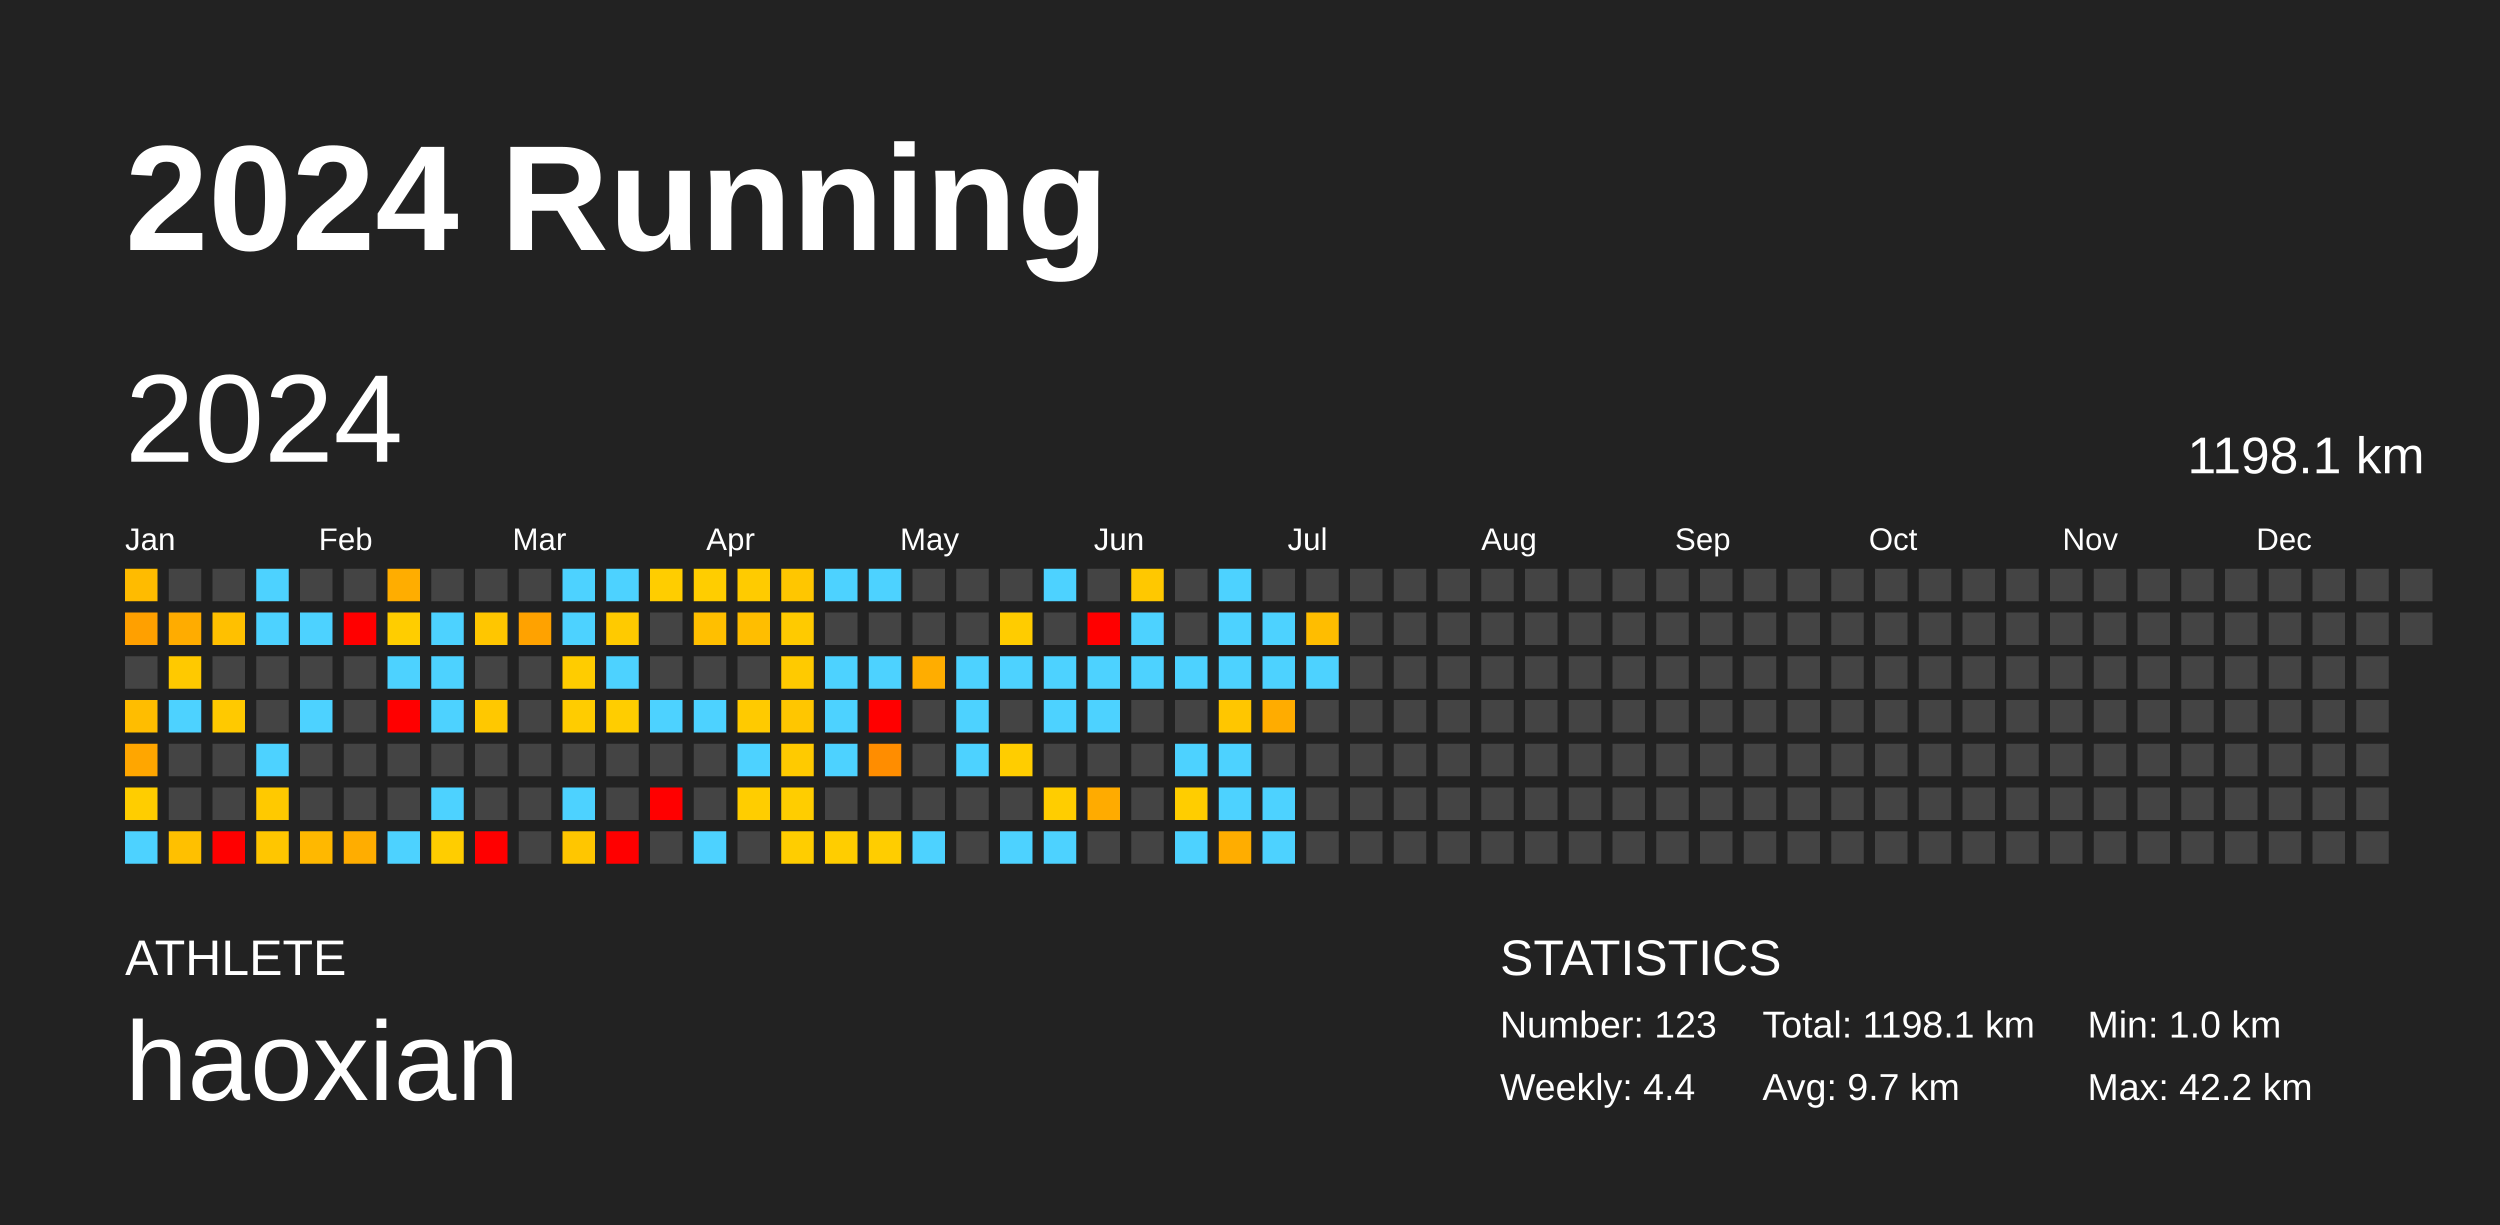
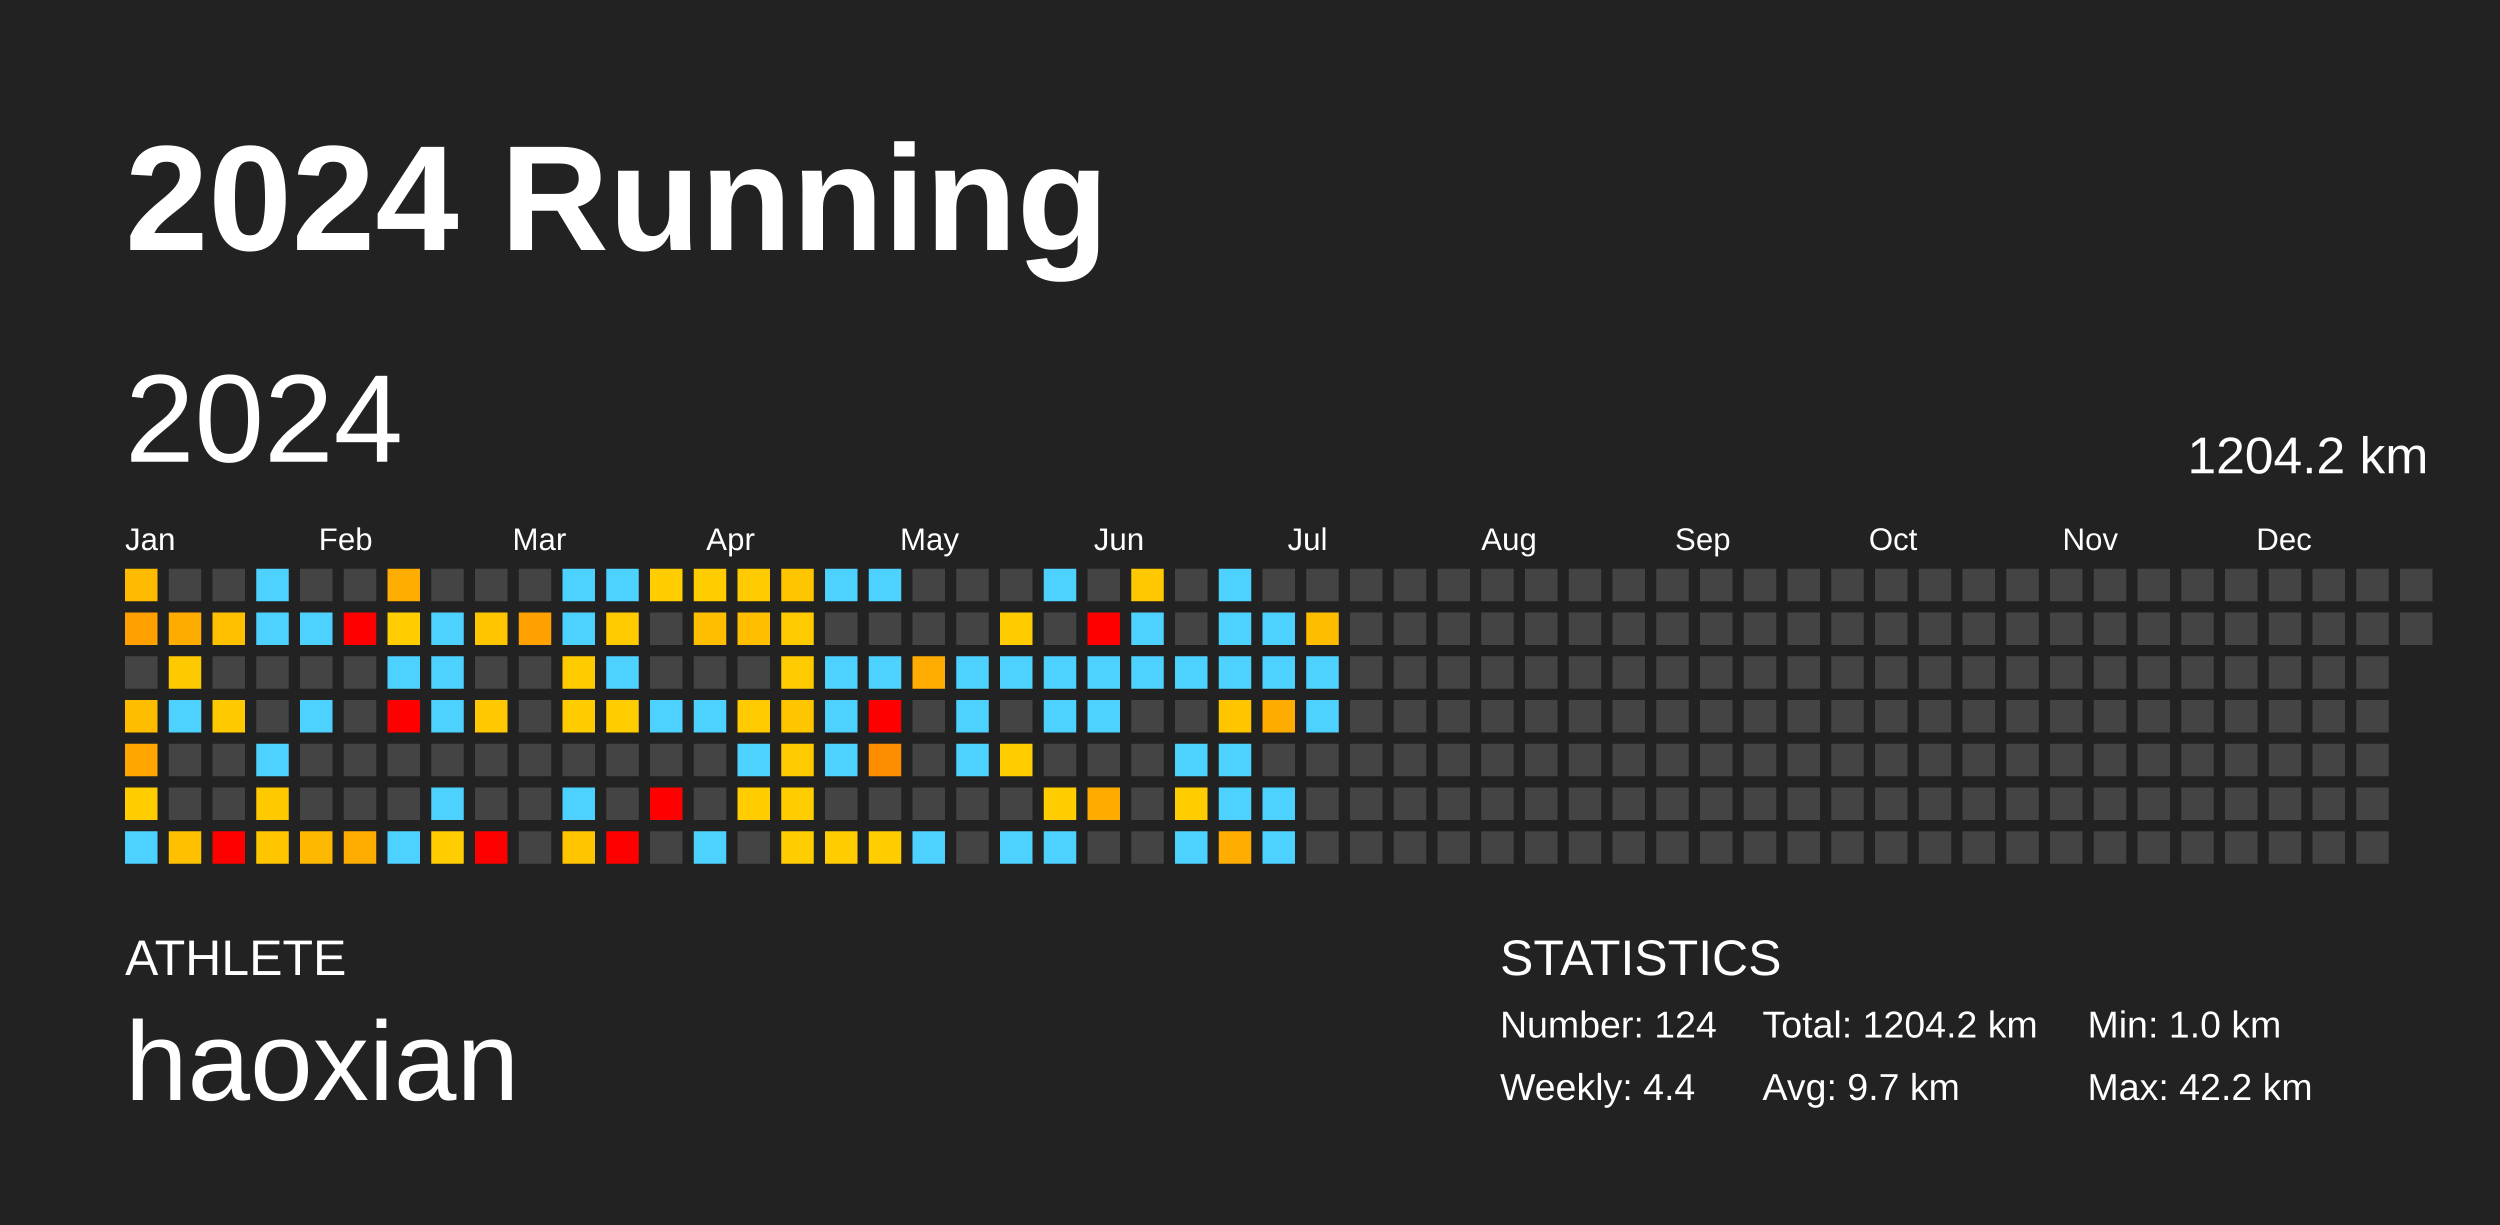
<svg xmlns="http://www.w3.org/2000/svg" baseProfile="full" height="98mm" version="1.1" viewBox="0,0,200,98" width="200mm">
  <defs />
  <rect fill="#222222" height="98" width="200" x="0" y="0" />
  <text fill="#FFFFFF" style="font-size:12px; font-family:Arial; font-weight:bold;" x="10" y="20">2024 Running</text>
  <text fill="#FFFFFF" style="font-size:4px; font-family:Arial" x="10" y="78">ATHLETE</text>
  <text fill="#FFFFFF" style="font-size:9px; font-family:Arial" x="10" y="88">haoxian</text>
  <text fill="#FFFFFF" style="font-size:4px; font-family:Arial" x="120" y="78">STATISTICS</text>
-   <text fill="#FFFFFF" style="font-size:3px; font-family:Arial" x="120" y="83">Number: 123</text>
+   <text fill="#FFFFFF" style="font-size:3px; font-family:Arial" x="120" y="83">Number: 124</text>
  <text fill="#FFFFFF" style="font-size:3px; font-family:Arial" x="120" y="88">Weekly: 4.4</text>
-   <text fill="#FFFFFF" style="font-size:3px; font-family:Arial" x="141" y="83">Total: 1198.1 km</text>
+   <text fill="#FFFFFF" style="font-size:3px; font-family:Arial" x="141" y="83">Total: 1204.2 km</text>
  <text fill="#FFFFFF" style="font-size:3px; font-family:Arial" x="141" y="88">Avg: 9.7 km</text>
  <text fill="#FFFFFF" style="font-size:3px; font-family:Arial" x="167" y="83">Min: 1.0 km</text>
  <text fill="#FFFFFF" style="font-size:3px; font-family:Arial" x="167" y="88">Max: 42.2 km</text>
  <text dominant-baseline="hanging" fill="#FFFFFF" style="font-size:10.0px; font-family:Arial;" x="10" y="30">2024</text>
-   <text dominant-baseline="hanging" fill="#FFFFFF" style="font-size:4.125px; font-family:Arial;" x="175" y="35">1198.1 km</text>
+   <text dominant-baseline="hanging" fill="#FFFFFF" style="font-size:4.125px; font-family:Arial;" x="175" y="35">1204.2 km</text>
  <text fill="#FFFFFF" style="font-size:2.5px; font-family:Arial" x="10.0" y="44">Jan</text>
  <text fill="#FFFFFF" style="font-size:2.5px; font-family:Arial" x="25.5" y="44">Feb</text>
  <text fill="#FFFFFF" style="font-size:2.5px; font-family:Arial" x="41.0" y="44">Mar</text>
  <text fill="#FFFFFF" style="font-size:2.5px; font-family:Arial" x="56.5" y="44">Apr</text>
  <text fill="#FFFFFF" style="font-size:2.5px; font-family:Arial" x="72.0" y="44">May</text>
  <text fill="#FFFFFF" style="font-size:2.5px; font-family:Arial" x="87.5" y="44">Jun</text>
  <text fill="#FFFFFF" style="font-size:2.5px; font-family:Arial" x="103.0" y="44">Jul</text>
  <text fill="#FFFFFF" style="font-size:2.5px; font-family:Arial" x="118.5" y="44">Aug</text>
  <text fill="#FFFFFF" style="font-size:2.5px; font-family:Arial" x="134.0" y="44">Sep</text>
  <text fill="#FFFFFF" style="font-size:2.5px; font-family:Arial" x="149.5" y="44">Oct</text>
  <text fill="#FFFFFF" style="font-size:2.5px; font-family:Arial" x="165.0" y="44">Nov</text>
  <text fill="#FFFFFF" style="font-size:2.5px; font-family:Arial" x="180.5" y="44">Dec</text>
  <rect fill="#ffbb00" height="2.6" width="2.6" x="10.0" y="45.5" />
  <rect fill="#ffa000" height="2.6" width="2.6" x="10.0" y="49.0" />
  <rect fill="#444444" height="2.6" width="2.6" x="10.0" y="52.5" />
  <rect fill="#ffbd00" height="2.6" width="2.6" x="10.0" y="56.0" />
  <rect fill="#ffa600" height="2.6" width="2.6" x="10.0" y="59.5" />
  <rect fill="#ffcd00" height="2.6" width="2.6" x="10.0" y="63.0" />
  <rect fill="#4dd2ff" height="2.6" width="2.6" x="10.0" y="66.5" />
  <rect fill="#444444" height="2.6" width="2.6" x="13.5" y="45.5" />
  <rect fill="#ffac00" height="2.6" width="2.6" x="13.5" y="49.0" />
  <rect fill="#ffc900" height="2.6" width="2.6" x="13.5" y="52.5" />
  <rect fill="#4dd2ff" height="2.6" width="2.6" x="13.5" y="56.0" />
  <rect fill="#444444" height="2.6" width="2.6" x="13.5" y="59.5" />
  <rect fill="#444444" height="2.6" width="2.6" x="13.5" y="63.0" />
  <rect fill="#ffc000" height="2.6" width="2.6" x="13.5" y="66.5" />
  <rect fill="#444444" height="2.6" width="2.6" x="17.0" y="45.5" />
  <rect fill="#ffc000" height="2.6" width="2.6" x="17.0" y="49.0" />
  <rect fill="#444444" height="2.6" width="2.6" x="17.0" y="52.5" />
  <rect fill="#ffc900" height="2.6" width="2.6" x="17.0" y="56.0" />
  <rect fill="#444444" height="2.6" width="2.6" x="17.0" y="59.5" />
  <rect fill="#444444" height="2.6" width="2.6" x="17.0" y="63.0" />
  <rect fill="red" height="2.6" width="2.6" x="17.0" y="66.5" />
  <rect fill="#4dd2ff" height="2.6" width="2.6" x="20.5" y="45.5" />
  <rect fill="#4dd2ff" height="2.6" width="2.6" x="20.5" y="49.0" />
  <rect fill="#444444" height="2.6" width="2.6" x="20.5" y="52.5" />
  <rect fill="#444444" height="2.6" width="2.6" x="20.5" y="56.0" />
  <rect fill="#4dd2ff" height="2.6" width="2.6" x="20.5" y="59.5" />
  <rect fill="#ffc900" height="2.6" width="2.6" x="20.5" y="63.0" />
  <rect fill="#ffc600" height="2.6" width="2.6" x="20.5" y="66.5" />
  <rect fill="#444444" height="2.6" width="2.6" x="24.0" y="45.5" />
  <rect fill="#4dd2ff" height="2.6" width="2.6" x="24.0" y="49.0" />
  <rect fill="#444444" height="2.6" width="2.6" x="24.0" y="52.5" />
  <rect fill="#4dd2ff" height="2.6" width="2.6" x="24.0" y="56.0" />
  <rect fill="#444444" height="2.6" width="2.6" x="24.0" y="59.5" />
  <rect fill="#444444" height="2.6" width="2.6" x="24.0" y="63.0" />
  <rect fill="#ffb800" height="2.6" width="2.6" x="24.0" y="66.5" />
  <rect fill="#444444" height="2.6" width="2.6" x="27.5" y="45.5" />
  <rect fill="red" height="2.6" width="2.6" x="27.5" y="49.0" />
  <rect fill="#444444" height="2.6" width="2.6" x="27.5" y="52.5" />
  <rect fill="#444444" height="2.6" width="2.6" x="27.5" y="56.0" />
  <rect fill="#444444" height="2.6" width="2.6" x="27.5" y="59.5" />
  <rect fill="#444444" height="2.6" width="2.6" x="27.5" y="63.0" />
  <rect fill="#ffad00" height="2.6" width="2.6" x="27.5" y="66.5" />
  <rect fill="#ffad00" height="2.6" width="2.6" x="31.0" y="45.5" />
  <rect fill="#ffcd00" height="2.6" width="2.6" x="31.0" y="49.0" />
  <rect fill="#4dd2ff" height="2.6" width="2.6" x="31.0" y="52.5" />
  <rect fill="red" height="2.6" width="2.6" x="31.0" y="56.0" />
  <rect fill="#444444" height="2.6" width="2.6" x="31.0" y="59.5" />
  <rect fill="#444444" height="2.6" width="2.6" x="31.0" y="63.0" />
  <rect fill="#4dd2ff" height="2.6" width="2.6" x="31.0" y="66.5" />
  <rect fill="#444444" height="2.6" width="2.6" x="34.5" y="45.5" />
  <rect fill="#4dd2ff" height="2.6" width="2.6" x="34.5" y="49.0" />
  <rect fill="#4dd2ff" height="2.6" width="2.6" x="34.5" y="52.5" />
  <rect fill="#4dd2ff" height="2.6" width="2.6" x="34.5" y="56.0" />
  <rect fill="#444444" height="2.6" width="2.6" x="34.5" y="59.5" />
  <rect fill="#4dd2ff" height="2.6" width="2.6" x="34.5" y="63.0" />
  <rect fill="#ffcd00" height="2.6" width="2.6" x="34.5" y="66.5" />
  <rect fill="#444444" height="2.6" width="2.6" x="38.0" y="45.5" />
  <rect fill="#ffc600" height="2.6" width="2.6" x="38.0" y="49.0" />
  <rect fill="#444444" height="2.6" width="2.6" x="38.0" y="52.5" />
  <rect fill="#ffc800" height="2.6" width="2.6" x="38.0" y="56.0" />
  <rect fill="#444444" height="2.6" width="2.6" x="38.0" y="59.5" />
  <rect fill="#444444" height="2.6" width="2.6" x="38.0" y="63.0" />
  <rect fill="red" height="2.6" width="2.6" x="38.0" y="66.5" />
  <rect fill="#444444" height="2.6" width="2.6" x="41.5" y="45.5" />
  <rect fill="#ffa200" height="2.6" width="2.6" x="41.5" y="49.0" />
  <rect fill="#444444" height="2.6" width="2.6" x="41.5" y="52.5" />
  <rect fill="#444444" height="2.6" width="2.6" x="41.5" y="56.0" />
  <rect fill="#444444" height="2.6" width="2.6" x="41.5" y="59.5" />
  <rect fill="#444444" height="2.6" width="2.6" x="41.5" y="63.0" />
  <rect fill="#444444" height="2.6" width="2.6" x="41.5" y="66.5" />
  <rect fill="#4dd2ff" height="2.6" width="2.6" x="45.0" y="45.5" />
  <rect fill="#4dd2ff" height="2.6" width="2.6" x="45.0" y="49.0" />
  <rect fill="#ffcc00" height="2.6" width="2.6" x="45.0" y="52.5" />
  <rect fill="#ffcc00" height="2.6" width="2.6" x="45.0" y="56.0" />
  <rect fill="#444444" height="2.6" width="2.6" x="45.0" y="59.5" />
  <rect fill="#4dd2ff" height="2.6" width="2.6" x="45.0" y="63.0" />
  <rect fill="#ffc600" height="2.6" width="2.6" x="45.0" y="66.5" />
  <rect fill="#4dd2ff" height="2.6" width="2.6" x="48.5" y="45.5" />
  <rect fill="#ffca00" height="2.6" width="2.6" x="48.5" y="49.0" />
  <rect fill="#4dd2ff" height="2.6" width="2.6" x="48.5" y="52.5" />
  <rect fill="#ffcd00" height="2.6" width="2.6" x="48.5" y="56.0" />
  <rect fill="#444444" height="2.6" width="2.6" x="48.5" y="59.5" />
  <rect fill="#444444" height="2.6" width="2.6" x="48.5" y="63.0" />
  <rect fill="red" height="2.6" width="2.6" x="48.5" y="66.5" />
  <rect fill="#ffcd00" height="2.6" width="2.6" x="52.0" y="45.5" />
  <rect fill="#444444" height="2.6" width="2.6" x="52.0" y="49.0" />
  <rect fill="#444444" height="2.6" width="2.6" x="52.0" y="52.5" />
  <rect fill="#4dd2ff" height="2.6" width="2.6" x="52.0" y="56.0" />
  <rect fill="#444444" height="2.6" width="2.6" x="52.0" y="59.5" />
  <rect fill="red" height="2.6" width="2.6" x="52.0" y="63.0" />
  <rect fill="#444444" height="2.6" width="2.6" x="52.0" y="66.5" />
  <rect fill="#ffcd00" height="2.6" width="2.6" x="55.5" y="45.5" />
  <rect fill="#ffbf00" height="2.6" width="2.6" x="55.5" y="49.0" />
  <rect fill="#444444" height="2.6" width="2.6" x="55.5" y="52.5" />
  <rect fill="#4dd2ff" height="2.6" width="2.6" x="55.5" y="56.0" />
  <rect fill="#444444" height="2.6" width="2.6" x="55.5" y="59.5" />
  <rect fill="#444444" height="2.6" width="2.6" x="55.5" y="63.0" />
  <rect fill="#4dd2ff" height="2.6" width="2.6" x="55.5" y="66.5" />
  <rect fill="#ffcb00" height="2.6" width="2.6" x="59.0" y="45.5" />
  <rect fill="#ffbe00" height="2.6" width="2.6" x="59.0" y="49.0" />
  <rect fill="#444444" height="2.6" width="2.6" x="59.0" y="52.5" />
  <rect fill="#ffca00" height="2.6" width="2.6" x="59.0" y="56.0" />
  <rect fill="#4dd2ff" height="2.6" width="2.6" x="59.0" y="59.5" />
  <rect fill="#ffcd00" height="2.6" width="2.6" x="59.0" y="63.0" />
  <rect fill="#444444" height="2.6" width="2.6" x="59.0" y="66.5" />
  <rect fill="#ffc600" height="2.6" width="2.6" x="62.5" y="45.5" />
  <rect fill="#ffca00" height="2.6" width="2.6" x="62.5" y="49.0" />
  <rect fill="#ffca00" height="2.6" width="2.6" x="62.5" y="52.5" />
  <rect fill="#ffc600" height="2.6" width="2.6" x="62.5" y="56.0" />
  <rect fill="#ffca00" height="2.6" width="2.6" x="62.5" y="59.5" />
  <rect fill="#ffcd00" height="2.6" width="2.6" x="62.5" y="63.0" />
  <rect fill="#ffcd00" height="2.6" width="2.6" x="62.5" y="66.5" />
  <rect fill="#4dd2ff" height="2.6" width="2.6" x="66.0" y="45.5" />
  <rect fill="#444444" height="2.6" width="2.6" x="66.0" y="49.0" />
  <rect fill="#4dd2ff" height="2.6" width="2.6" x="66.0" y="52.5" />
  <rect fill="#4dd2ff" height="2.6" width="2.6" x="66.0" y="56.0" />
  <rect fill="#4dd2ff" height="2.6" width="2.6" x="66.0" y="59.5" />
  <rect fill="#444444" height="2.6" width="2.6" x="66.0" y="63.0" />
  <rect fill="#ffcd00" height="2.6" width="2.6" x="66.0" y="66.5" />
  <rect fill="#4dd2ff" height="2.6" width="2.6" x="69.5" y="45.5" />
  <rect fill="#444444" height="2.6" width="2.6" x="69.5" y="49.0" />
  <rect fill="#4dd2ff" height="2.6" width="2.6" x="69.5" y="52.5" />
  <rect fill="red" height="2.6" width="2.6" x="69.5" y="56.0" />
  <rect fill="#ff8d00" height="2.6" width="2.6" x="69.5" y="59.5" />
  <rect fill="#444444" height="2.6" width="2.6" x="69.5" y="63.0" />
  <rect fill="#ffcd00" height="2.6" width="2.6" x="69.5" y="66.5" />
  <rect fill="#444444" height="2.6" width="2.6" x="73.0" y="45.5" />
  <rect fill="#444444" height="2.6" width="2.6" x="73.0" y="49.0" />
  <rect fill="#ffad00" height="2.6" width="2.6" x="73.0" y="52.5" />
  <rect fill="#444444" height="2.6" width="2.6" x="73.0" y="56.0" />
  <rect fill="#444444" height="2.6" width="2.6" x="73.0" y="59.5" />
  <rect fill="#444444" height="2.6" width="2.6" x="73.0" y="63.0" />
  <rect fill="#4dd2ff" height="2.6" width="2.6" x="73.0" y="66.5" />
  <rect fill="#444444" height="2.6" width="2.6" x="76.5" y="45.5" />
  <rect fill="#444444" height="2.6" width="2.6" x="76.5" y="49.0" />
  <rect fill="#4dd2ff" height="2.6" width="2.6" x="76.5" y="52.5" />
  <rect fill="#4dd2ff" height="2.6" width="2.6" x="76.5" y="56.0" />
  <rect fill="#4dd2ff" height="2.6" width="2.6" x="76.5" y="59.5" />
  <rect fill="#444444" height="2.6" width="2.6" x="76.5" y="63.0" />
  <rect fill="#444444" height="2.6" width="2.6" x="76.5" y="66.5" />
  <rect fill="#444444" height="2.6" width="2.6" x="80.0" y="45.5" />
  <rect fill="#ffcc00" height="2.6" width="2.6" x="80.0" y="49.0" />
  <rect fill="#4dd2ff" height="2.6" width="2.6" x="80.0" y="52.5" />
  <rect fill="#444444" height="2.6" width="2.6" x="80.0" y="56.0" />
  <rect fill="#ffcd00" height="2.6" width="2.6" x="80.0" y="59.5" />
  <rect fill="#444444" height="2.6" width="2.6" x="80.0" y="63.0" />
  <rect fill="#4dd2ff" height="2.6" width="2.6" x="80.0" y="66.5" />
  <rect fill="#4dd2ff" height="2.6" width="2.6" x="83.5" y="45.5" />
  <rect fill="#444444" height="2.6" width="2.6" x="83.5" y="49.0" />
  <rect fill="#4dd2ff" height="2.6" width="2.6" x="83.5" y="52.5" />
  <rect fill="#4dd2ff" height="2.6" width="2.6" x="83.5" y="56.0" />
  <rect fill="#444444" height="2.6" width="2.6" x="83.5" y="59.5" />
  <rect fill="#ffcd00" height="2.6" width="2.6" x="83.5" y="63.0" />
  <rect fill="#4dd2ff" height="2.6" width="2.6" x="83.5" y="66.5" />
  <rect fill="#444444" height="2.6" width="2.6" x="87.0" y="45.5" />
  <rect fill="red" height="2.6" width="2.6" x="87.0" y="49.0" />
  <rect fill="#4dd2ff" height="2.6" width="2.6" x="87.0" y="52.5" />
  <rect fill="#4dd2ff" height="2.6" width="2.6" x="87.0" y="56.0" />
  <rect fill="#444444" height="2.6" width="2.6" x="87.0" y="59.5" />
  <rect fill="#ffab00" height="2.6" width="2.6" x="87.0" y="63.0" />
  <rect fill="#444444" height="2.6" width="2.6" x="87.0" y="66.5" />
  <rect fill="#ffc800" height="2.6" width="2.6" x="90.5" y="45.5" />
  <rect fill="#4dd2ff" height="2.6" width="2.6" x="90.5" y="49.0" />
  <rect fill="#4dd2ff" height="2.6" width="2.6" x="90.5" y="52.5" />
  <rect fill="#444444" height="2.6" width="2.6" x="90.5" y="56.0" />
  <rect fill="#444444" height="2.6" width="2.6" x="90.5" y="59.5" />
  <rect fill="#444444" height="2.6" width="2.6" x="90.5" y="63.0" />
  <rect fill="#444444" height="2.6" width="2.6" x="90.5" y="66.5" />
  <rect fill="#444444" height="2.6" width="2.6" x="94.0" y="45.5" />
  <rect fill="#444444" height="2.6" width="2.6" x="94.0" y="49.0" />
  <rect fill="#4dd2ff" height="2.6" width="2.6" x="94.0" y="52.5" />
  <rect fill="#444444" height="2.6" width="2.6" x="94.0" y="56.0" />
  <rect fill="#4dd2ff" height="2.6" width="2.6" x="94.0" y="59.5" />
  <rect fill="#ffcd00" height="2.6" width="2.6" x="94.0" y="63.0" />
  <rect fill="#4dd2ff" height="2.6" width="2.6" x="94.0" y="66.5" />
  <rect fill="#4dd2ff" height="2.6" width="2.6" x="97.5" y="45.5" />
  <rect fill="#4dd2ff" height="2.6" width="2.6" x="97.5" y="49.0" />
  <rect fill="#4dd2ff" height="2.6" width="2.6" x="97.5" y="52.5" />
  <rect fill="#ffc600" height="2.6" width="2.6" x="97.5" y="56.0" />
  <rect fill="#4dd2ff" height="2.6" width="2.6" x="97.5" y="59.5" />
  <rect fill="#4dd2ff" height="2.6" width="2.6" x="97.5" y="63.0" />
  <rect fill="#ffad00" height="2.6" width="2.6" x="97.5" y="66.5" />
  <rect fill="#444444" height="2.6" width="2.6" x="101.0" y="45.5" />
  <rect fill="#4dd2ff" height="2.6" width="2.6" x="101.0" y="49.0" />
  <rect fill="#4dd2ff" height="2.6" width="2.6" x="101.0" y="52.5" />
  <rect fill="#ffac00" height="2.6" width="2.6" x="101.0" y="56.0" />
  <rect fill="#444444" height="2.6" width="2.6" x="101.0" y="59.5" />
  <rect fill="#4dd2ff" height="2.6" width="2.6" x="101.0" y="63.0" />
  <rect fill="#4dd2ff" height="2.6" width="2.6" x="101.0" y="66.5" />
  <rect fill="#444444" height="2.6" width="2.6" x="104.5" y="45.5" />
  <rect fill="#ffbd00" height="2.6" width="2.6" x="104.5" y="49.0" />
  <rect fill="#4dd2ff" height="2.6" width="2.6" x="104.5" y="52.5" />
-   <rect fill="#444444" height="2.6" width="2.6" x="104.5" y="56.0" />
+   <rect fill="#4dd2ff" height="2.6" width="2.6" x="104.5" y="56.0" />
  <rect fill="#444444" height="2.6" width="2.6" x="104.5" y="59.5" />
  <rect fill="#444444" height="2.6" width="2.6" x="104.5" y="63.0" />
  <rect fill="#444444" height="2.6" width="2.6" x="104.5" y="66.5" />
  <rect fill="#444444" height="2.6" width="2.6" x="108.0" y="45.5" />
  <rect fill="#444444" height="2.6" width="2.6" x="108.0" y="49.0" />
  <rect fill="#444444" height="2.6" width="2.6" x="108.0" y="52.5" />
  <rect fill="#444444" height="2.6" width="2.6" x="108.0" y="56.0" />
  <rect fill="#444444" height="2.6" width="2.6" x="108.0" y="59.5" />
  <rect fill="#444444" height="2.6" width="2.6" x="108.0" y="63.0" />
  <rect fill="#444444" height="2.6" width="2.6" x="108.0" y="66.5" />
  <rect fill="#444444" height="2.6" width="2.6" x="111.5" y="45.5" />
  <rect fill="#444444" height="2.6" width="2.6" x="111.5" y="49.0" />
  <rect fill="#444444" height="2.6" width="2.6" x="111.5" y="52.5" />
  <rect fill="#444444" height="2.6" width="2.6" x="111.5" y="56.0" />
  <rect fill="#444444" height="2.6" width="2.6" x="111.5" y="59.5" />
  <rect fill="#444444" height="2.6" width="2.6" x="111.5" y="63.0" />
  <rect fill="#444444" height="2.6" width="2.6" x="111.5" y="66.5" />
  <rect fill="#444444" height="2.6" width="2.6" x="115.0" y="45.5" />
  <rect fill="#444444" height="2.6" width="2.6" x="115.0" y="49.0" />
  <rect fill="#444444" height="2.6" width="2.6" x="115.0" y="52.5" />
  <rect fill="#444444" height="2.6" width="2.6" x="115.0" y="56.0" />
  <rect fill="#444444" height="2.6" width="2.6" x="115.0" y="59.5" />
  <rect fill="#444444" height="2.6" width="2.6" x="115.0" y="63.0" />
  <rect fill="#444444" height="2.6" width="2.6" x="115.0" y="66.5" />
  <rect fill="#444444" height="2.6" width="2.6" x="118.5" y="45.5" />
  <rect fill="#444444" height="2.6" width="2.6" x="118.5" y="49.0" />
  <rect fill="#444444" height="2.6" width="2.6" x="118.5" y="52.5" />
  <rect fill="#444444" height="2.6" width="2.6" x="118.5" y="56.0" />
  <rect fill="#444444" height="2.6" width="2.6" x="118.5" y="59.5" />
  <rect fill="#444444" height="2.6" width="2.6" x="118.5" y="63.0" />
  <rect fill="#444444" height="2.6" width="2.6" x="118.5" y="66.5" />
  <rect fill="#444444" height="2.6" width="2.6" x="122.0" y="45.5" />
  <rect fill="#444444" height="2.6" width="2.6" x="122.0" y="49.0" />
  <rect fill="#444444" height="2.6" width="2.6" x="122.0" y="52.5" />
  <rect fill="#444444" height="2.6" width="2.6" x="122.0" y="56.0" />
  <rect fill="#444444" height="2.6" width="2.6" x="122.0" y="59.5" />
  <rect fill="#444444" height="2.6" width="2.6" x="122.0" y="63.0" />
  <rect fill="#444444" height="2.6" width="2.6" x="122.0" y="66.5" />
  <rect fill="#444444" height="2.6" width="2.6" x="125.5" y="45.5" />
  <rect fill="#444444" height="2.6" width="2.6" x="125.5" y="49.0" />
  <rect fill="#444444" height="2.6" width="2.6" x="125.5" y="52.5" />
  <rect fill="#444444" height="2.6" width="2.6" x="125.5" y="56.0" />
  <rect fill="#444444" height="2.6" width="2.6" x="125.5" y="59.5" />
  <rect fill="#444444" height="2.6" width="2.6" x="125.5" y="63.0" />
  <rect fill="#444444" height="2.6" width="2.6" x="125.5" y="66.5" />
  <rect fill="#444444" height="2.6" width="2.6" x="129.0" y="45.5" />
  <rect fill="#444444" height="2.6" width="2.6" x="129.0" y="49.0" />
  <rect fill="#444444" height="2.6" width="2.6" x="129.0" y="52.5" />
  <rect fill="#444444" height="2.6" width="2.6" x="129.0" y="56.0" />
  <rect fill="#444444" height="2.6" width="2.6" x="129.0" y="59.5" />
  <rect fill="#444444" height="2.6" width="2.6" x="129.0" y="63.0" />
  <rect fill="#444444" height="2.6" width="2.6" x="129.0" y="66.5" />
  <rect fill="#444444" height="2.6" width="2.6" x="132.5" y="45.5" />
  <rect fill="#444444" height="2.6" width="2.6" x="132.5" y="49.0" />
  <rect fill="#444444" height="2.6" width="2.6" x="132.5" y="52.5" />
  <rect fill="#444444" height="2.6" width="2.6" x="132.5" y="56.0" />
  <rect fill="#444444" height="2.6" width="2.6" x="132.5" y="59.5" />
  <rect fill="#444444" height="2.6" width="2.6" x="132.5" y="63.0" />
  <rect fill="#444444" height="2.6" width="2.6" x="132.5" y="66.5" />
  <rect fill="#444444" height="2.6" width="2.6" x="136.0" y="45.5" />
  <rect fill="#444444" height="2.6" width="2.6" x="136.0" y="49.0" />
  <rect fill="#444444" height="2.6" width="2.6" x="136.0" y="52.5" />
  <rect fill="#444444" height="2.6" width="2.6" x="136.0" y="56.0" />
  <rect fill="#444444" height="2.6" width="2.6" x="136.0" y="59.5" />
  <rect fill="#444444" height="2.6" width="2.6" x="136.0" y="63.0" />
  <rect fill="#444444" height="2.6" width="2.6" x="136.0" y="66.5" />
  <rect fill="#444444" height="2.6" width="2.6" x="139.5" y="45.5" />
  <rect fill="#444444" height="2.6" width="2.6" x="139.5" y="49.0" />
  <rect fill="#444444" height="2.6" width="2.6" x="139.5" y="52.5" />
  <rect fill="#444444" height="2.6" width="2.6" x="139.5" y="56.0" />
  <rect fill="#444444" height="2.6" width="2.6" x="139.5" y="59.5" />
  <rect fill="#444444" height="2.6" width="2.6" x="139.5" y="63.0" />
  <rect fill="#444444" height="2.6" width="2.6" x="139.5" y="66.5" />
  <rect fill="#444444" height="2.6" width="2.6" x="143.0" y="45.5" />
  <rect fill="#444444" height="2.6" width="2.6" x="143.0" y="49.0" />
  <rect fill="#444444" height="2.6" width="2.6" x="143.0" y="52.5" />
  <rect fill="#444444" height="2.6" width="2.6" x="143.0" y="56.0" />
  <rect fill="#444444" height="2.6" width="2.6" x="143.0" y="59.5" />
  <rect fill="#444444" height="2.6" width="2.6" x="143.0" y="63.0" />
  <rect fill="#444444" height="2.6" width="2.6" x="143.0" y="66.5" />
  <rect fill="#444444" height="2.6" width="2.6" x="146.5" y="45.5" />
  <rect fill="#444444" height="2.6" width="2.6" x="146.5" y="49.0" />
  <rect fill="#444444" height="2.6" width="2.6" x="146.5" y="52.5" />
  <rect fill="#444444" height="2.6" width="2.6" x="146.5" y="56.0" />
  <rect fill="#444444" height="2.6" width="2.6" x="146.5" y="59.5" />
  <rect fill="#444444" height="2.6" width="2.6" x="146.5" y="63.0" />
  <rect fill="#444444" height="2.6" width="2.6" x="146.5" y="66.5" />
  <rect fill="#444444" height="2.6" width="2.6" x="150.0" y="45.5" />
  <rect fill="#444444" height="2.6" width="2.6" x="150.0" y="49.0" />
  <rect fill="#444444" height="2.6" width="2.6" x="150.0" y="52.5" />
  <rect fill="#444444" height="2.6" width="2.6" x="150.0" y="56.0" />
  <rect fill="#444444" height="2.6" width="2.6" x="150.0" y="59.5" />
  <rect fill="#444444" height="2.6" width="2.6" x="150.0" y="63.0" />
  <rect fill="#444444" height="2.6" width="2.6" x="150.0" y="66.5" />
  <rect fill="#444444" height="2.6" width="2.6" x="153.5" y="45.5" />
  <rect fill="#444444" height="2.6" width="2.6" x="153.5" y="49.0" />
  <rect fill="#444444" height="2.6" width="2.6" x="153.5" y="52.5" />
  <rect fill="#444444" height="2.6" width="2.6" x="153.5" y="56.0" />
  <rect fill="#444444" height="2.6" width="2.6" x="153.5" y="59.5" />
  <rect fill="#444444" height="2.6" width="2.6" x="153.5" y="63.0" />
  <rect fill="#444444" height="2.6" width="2.6" x="153.5" y="66.5" />
  <rect fill="#444444" height="2.6" width="2.6" x="157.0" y="45.5" />
  <rect fill="#444444" height="2.6" width="2.6" x="157.0" y="49.0" />
  <rect fill="#444444" height="2.6" width="2.6" x="157.0" y="52.5" />
  <rect fill="#444444" height="2.6" width="2.6" x="157.0" y="56.0" />
  <rect fill="#444444" height="2.6" width="2.6" x="157.0" y="59.5" />
  <rect fill="#444444" height="2.6" width="2.6" x="157.0" y="63.0" />
  <rect fill="#444444" height="2.6" width="2.6" x="157.0" y="66.5" />
  <rect fill="#444444" height="2.6" width="2.6" x="160.5" y="45.5" />
  <rect fill="#444444" height="2.6" width="2.6" x="160.5" y="49.0" />
  <rect fill="#444444" height="2.6" width="2.6" x="160.5" y="52.5" />
  <rect fill="#444444" height="2.6" width="2.6" x="160.5" y="56.0" />
  <rect fill="#444444" height="2.6" width="2.6" x="160.5" y="59.5" />
  <rect fill="#444444" height="2.6" width="2.6" x="160.5" y="63.0" />
  <rect fill="#444444" height="2.6" width="2.6" x="160.5" y="66.5" />
  <rect fill="#444444" height="2.6" width="2.6" x="164.0" y="45.5" />
  <rect fill="#444444" height="2.6" width="2.6" x="164.0" y="49.0" />
  <rect fill="#444444" height="2.6" width="2.6" x="164.0" y="52.5" />
  <rect fill="#444444" height="2.6" width="2.6" x="164.0" y="56.0" />
  <rect fill="#444444" height="2.6" width="2.6" x="164.0" y="59.5" />
  <rect fill="#444444" height="2.6" width="2.6" x="164.0" y="63.0" />
  <rect fill="#444444" height="2.6" width="2.6" x="164.0" y="66.5" />
  <rect fill="#444444" height="2.6" width="2.6" x="167.5" y="45.5" />
  <rect fill="#444444" height="2.6" width="2.6" x="167.5" y="49.0" />
  <rect fill="#444444" height="2.6" width="2.6" x="167.5" y="52.5" />
  <rect fill="#444444" height="2.6" width="2.6" x="167.5" y="56.0" />
  <rect fill="#444444" height="2.6" width="2.6" x="167.5" y="59.5" />
  <rect fill="#444444" height="2.6" width="2.6" x="167.5" y="63.0" />
  <rect fill="#444444" height="2.6" width="2.6" x="167.5" y="66.5" />
  <rect fill="#444444" height="2.6" width="2.6" x="171.0" y="45.5" />
  <rect fill="#444444" height="2.6" width="2.6" x="171.0" y="49.0" />
  <rect fill="#444444" height="2.6" width="2.6" x="171.0" y="52.5" />
  <rect fill="#444444" height="2.6" width="2.6" x="171.0" y="56.0" />
  <rect fill="#444444" height="2.6" width="2.6" x="171.0" y="59.5" />
  <rect fill="#444444" height="2.6" width="2.6" x="171.0" y="63.0" />
  <rect fill="#444444" height="2.6" width="2.6" x="171.0" y="66.5" />
  <rect fill="#444444" height="2.6" width="2.6" x="174.5" y="45.5" />
  <rect fill="#444444" height="2.6" width="2.6" x="174.5" y="49.0" />
  <rect fill="#444444" height="2.6" width="2.6" x="174.5" y="52.5" />
  <rect fill="#444444" height="2.6" width="2.6" x="174.5" y="56.0" />
  <rect fill="#444444" height="2.6" width="2.6" x="174.5" y="59.5" />
  <rect fill="#444444" height="2.6" width="2.6" x="174.5" y="63.0" />
  <rect fill="#444444" height="2.6" width="2.6" x="174.5" y="66.5" />
  <rect fill="#444444" height="2.6" width="2.6" x="178.0" y="45.5" />
  <rect fill="#444444" height="2.6" width="2.6" x="178.0" y="49.0" />
  <rect fill="#444444" height="2.6" width="2.6" x="178.0" y="52.5" />
  <rect fill="#444444" height="2.6" width="2.6" x="178.0" y="56.0" />
  <rect fill="#444444" height="2.6" width="2.6" x="178.0" y="59.5" />
  <rect fill="#444444" height="2.6" width="2.6" x="178.0" y="63.0" />
  <rect fill="#444444" height="2.6" width="2.6" x="178.0" y="66.5" />
  <rect fill="#444444" height="2.6" width="2.6" x="181.5" y="45.5" />
  <rect fill="#444444" height="2.6" width="2.6" x="181.5" y="49.0" />
  <rect fill="#444444" height="2.6" width="2.6" x="181.5" y="52.5" />
  <rect fill="#444444" height="2.6" width="2.6" x="181.5" y="56.0" />
  <rect fill="#444444" height="2.6" width="2.6" x="181.5" y="59.5" />
  <rect fill="#444444" height="2.6" width="2.6" x="181.5" y="63.0" />
  <rect fill="#444444" height="2.6" width="2.6" x="181.5" y="66.5" />
  <rect fill="#444444" height="2.6" width="2.6" x="185.0" y="45.5" />
  <rect fill="#444444" height="2.6" width="2.6" x="185.0" y="49.0" />
  <rect fill="#444444" height="2.6" width="2.6" x="185.0" y="52.5" />
  <rect fill="#444444" height="2.6" width="2.6" x="185.0" y="56.0" />
  <rect fill="#444444" height="2.6" width="2.6" x="185.0" y="59.5" />
  <rect fill="#444444" height="2.6" width="2.6" x="185.0" y="63.0" />
  <rect fill="#444444" height="2.6" width="2.6" x="185.0" y="66.5" />
  <rect fill="#444444" height="2.6" width="2.6" x="188.5" y="45.5" />
  <rect fill="#444444" height="2.6" width="2.6" x="188.5" y="49.0" />
  <rect fill="#444444" height="2.6" width="2.6" x="188.5" y="52.5" />
  <rect fill="#444444" height="2.6" width="2.6" x="188.5" y="56.0" />
  <rect fill="#444444" height="2.6" width="2.6" x="188.5" y="59.5" />
  <rect fill="#444444" height="2.6" width="2.6" x="188.5" y="63.0" />
  <rect fill="#444444" height="2.6" width="2.6" x="188.5" y="66.5" />
  <rect fill="#444444" height="2.6" width="2.6" x="192.0" y="45.5" />
  <rect fill="#444444" height="2.6" width="2.6" x="192.0" y="49.0" />
</svg>
